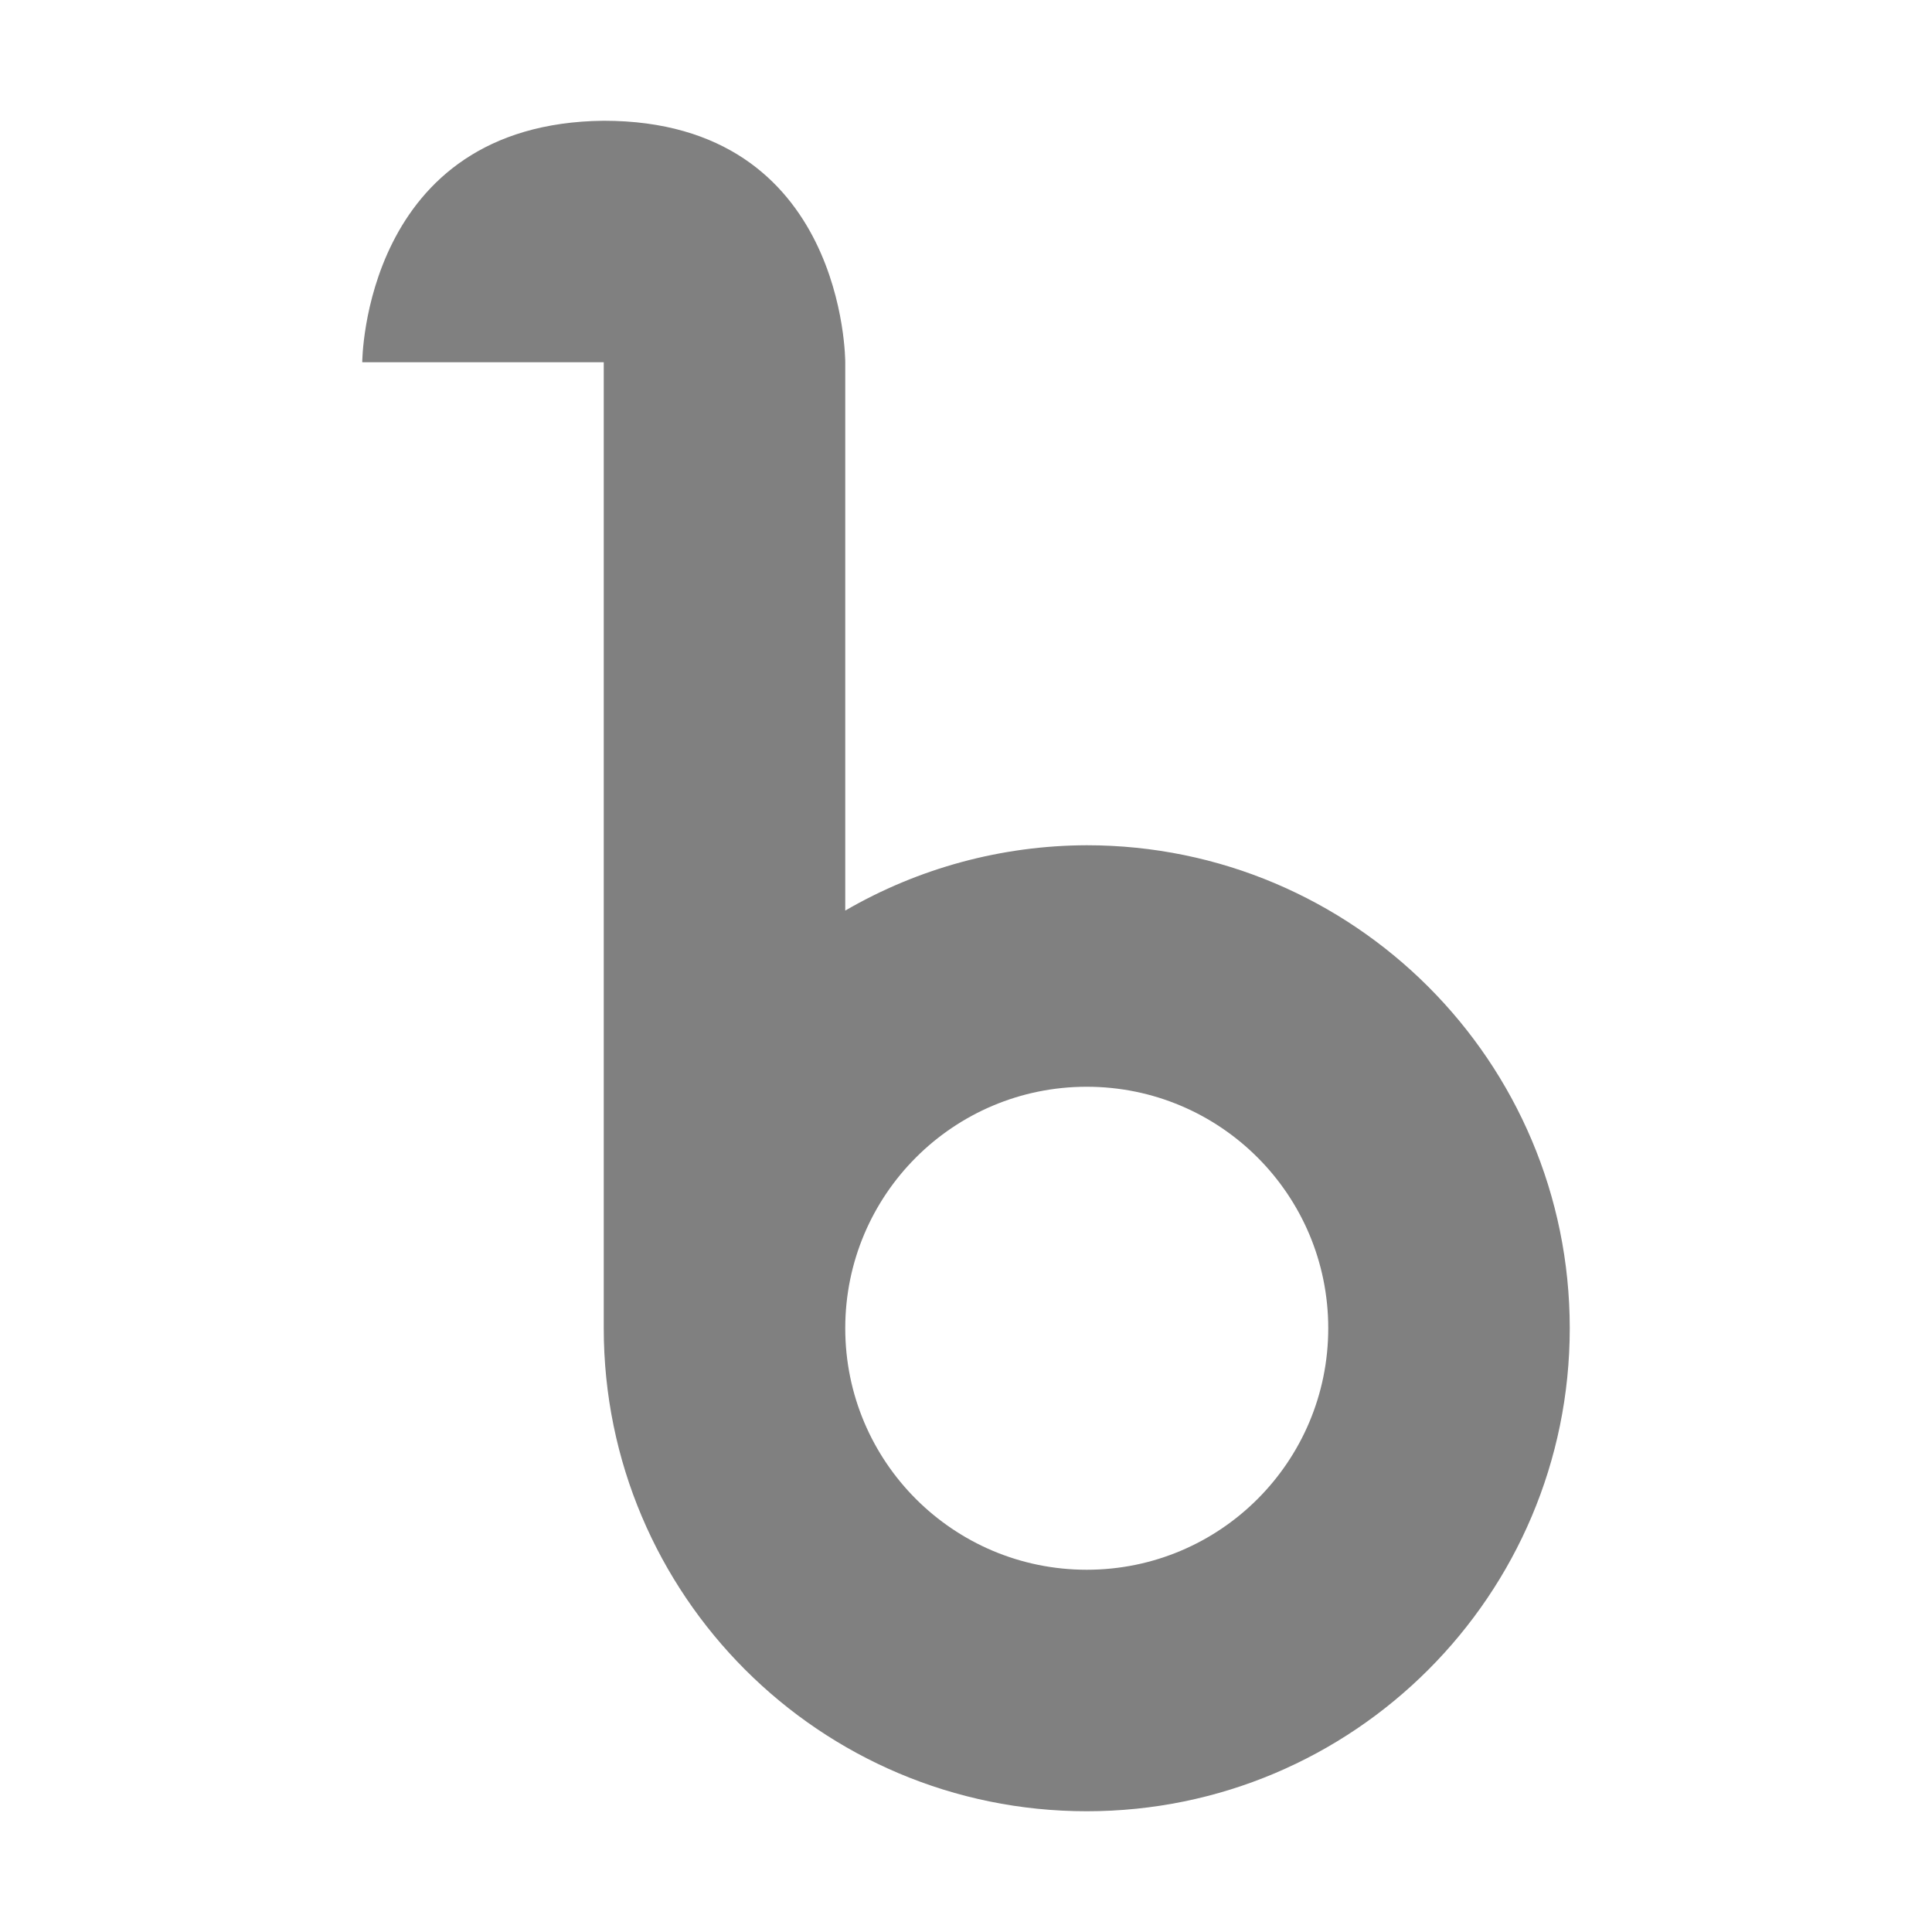
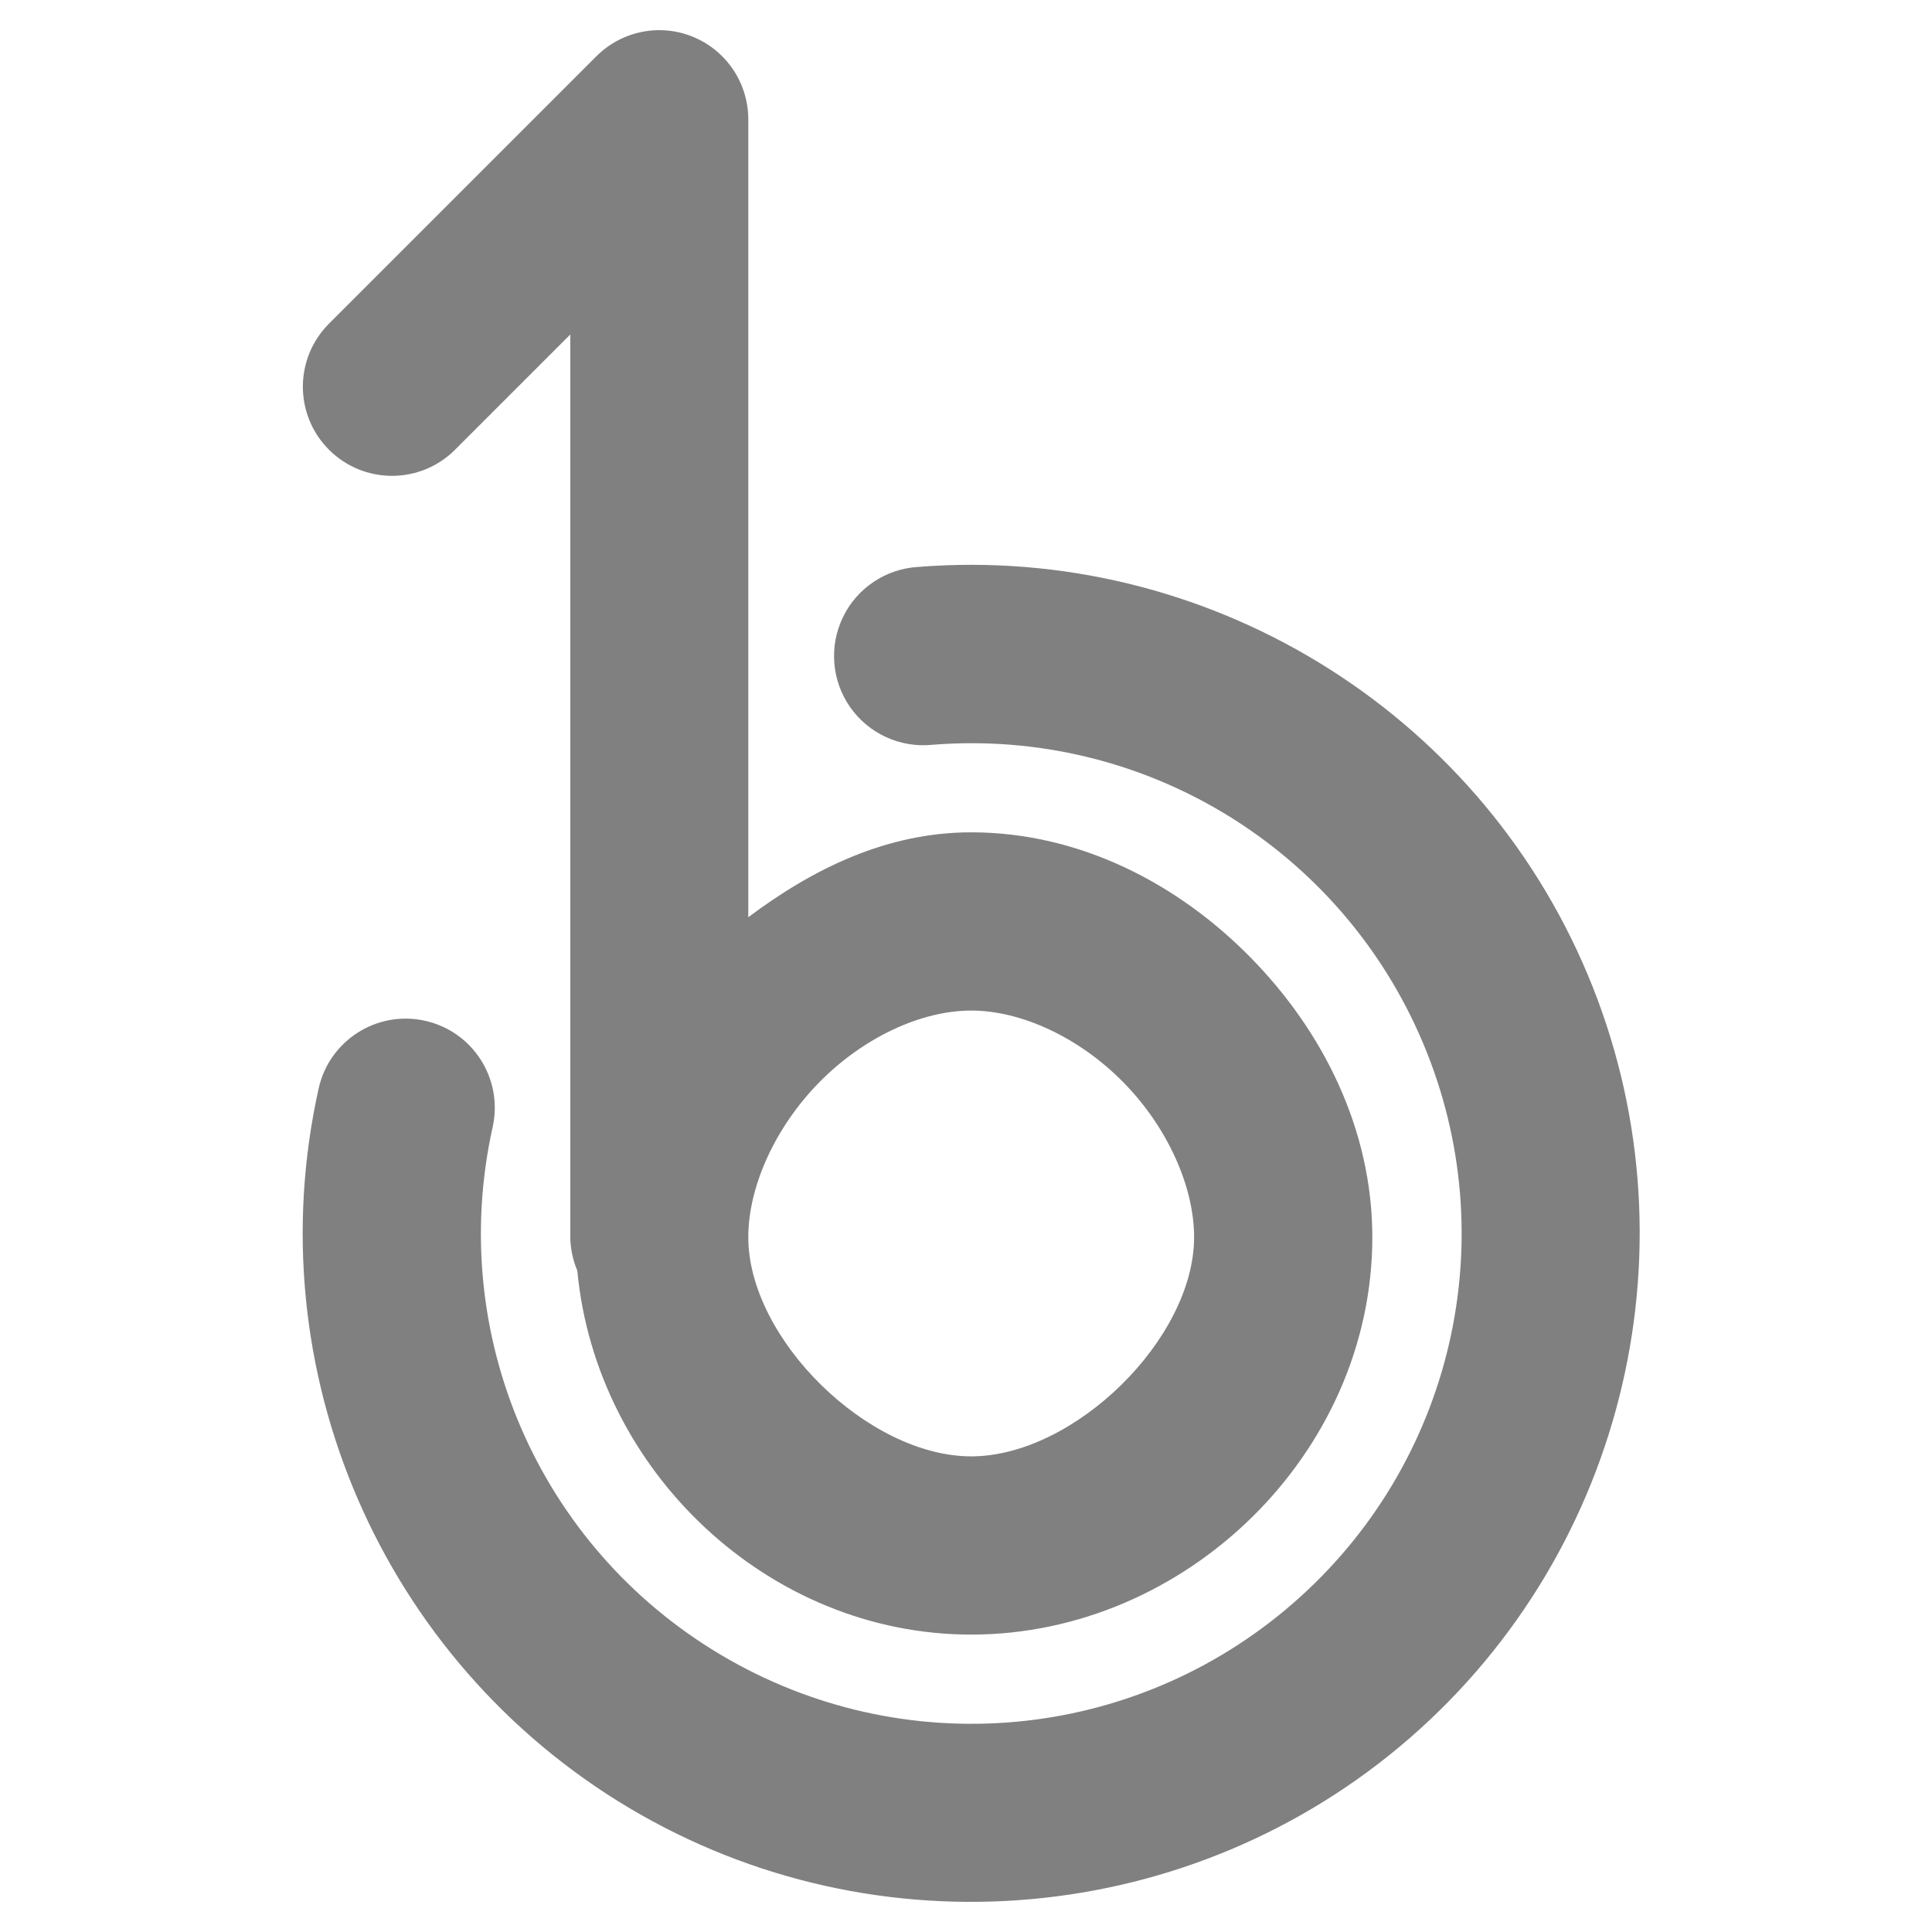
- <svg xmlns="http://www.w3.org/2000/svg" height="16" width="16" version="1" id="svg6">
-   <defs id="defs10" />
-   <path d="M 3,3 H 5 V 11 c 0,2.209 1.791,4 4,4 2.209,0 4,-1.791 4,-4 0,-2.209 -1.791,-4 -4,-4 -0.703,0.002 -1.392,0.188 -2,0.541 v -4.541 c 0,0 0.007,-2 -2,-2 C 3.006,1.02 3,3 3,3 Z m 6,6 c 1.105,0 2,0.895 2,2 0,1.105 -0.895,2 -2,2 C 7.895,13 7,12.105 7,11 7,9.895 7.895,9 9,9 Z" id="path4" style="fill:#808080;fill-opacity:1" />
+ <svg xmlns="http://www.w3.org/2000/svg" id="svg3215" height="16" width="16" version="1.0">
+   <defs id="defs8" />
+   <path style="color:#000000;font-style:normal;font-variant:normal;font-weight:normal;font-stretch:normal;font-size:medium;line-height:normal;font-family:sans-serif;font-variant-ligatures:normal;font-variant-position:normal;font-variant-caps:normal;font-variant-numeric:normal;font-variant-alternates:normal;font-feature-settings:normal;text-indent:0;text-align:start;text-decoration:none;text-decoration-line:none;text-decoration-style:solid;text-decoration-color:#000000;letter-spacing:normal;word-spacing:normal;text-transform:none;writing-mode:lr-tb;direction:ltr;text-orientation:mixed;dominant-baseline:auto;baseline-shift:baseline;text-anchor:start;white-space:normal;shape-padding:0;clip-rule:nonzero;display:inline;overflow:visible;visibility:visible;opacity:1;isolation:auto;mix-blend-mode:normal;color-interpolation:sRGB;color-interpolation-filters:linearRGB;solid-color:#000000;solid-opacity:1;vector-effect:none;fill:#808080;fill-opacity:1;fill-rule:nonzero;stroke:none;stroke-width:1.476;stroke-linecap:round;stroke-linejoin:round;stroke-miterlimit:10;stroke-dasharray:none;stroke-dashoffset:0;stroke-opacity:1;color-rendering:auto;image-rendering:auto;shape-rendering:auto;text-rendering:auto;enable-background:accumulate" d="M 5.438 0.25 A 0.738 0.738 0 0 0 4.938 0.467 L 2.725 2.68 A 0.738 0.738 0 1 0 3.768 3.725 L 4.723 2.77 L 4.723 10.195 A 0.738 0.738 0 0 0 4.723 10.246 A 0.738 0.738 0 0 0 4.781 10.523 C 4.937 12.182 6.362 13.537 8.043 13.537 C 9.821 13.537 11.365 12.036 11.365 10.246 C 11.365 9.351 10.954 8.536 10.355 7.928 C 9.757 7.32 8.944 6.893 8.043 6.893 C 7.343 6.893 6.732 7.195 6.197 7.596 L 6.197 0.988 A 0.738 0.738 0 0 0 5.438 0.25 z M 7.604 4.695 A 0.739 0.739 0 1 0 7.721 6.168 C 9.471 6.028 11.107 7.024 11.787 8.643 C 12.467 10.261 12.032 12.127 10.707 13.279 C 9.382 14.431 7.476 14.601 5.967 13.703 C 4.458 12.805 3.699 11.048 4.08 9.334 A 0.738 0.738 0 1 0 2.639 9.014 C 2.12 11.344 3.159 13.751 5.211 14.973 C 7.263 16.194 9.874 15.959 11.676 14.393 C 13.477 12.826 14.073 10.272 13.148 8.07 C 12.224 5.869 9.983 4.506 7.604 4.695 z M 8.043 8.369 C 8.458 8.369 8.938 8.592 9.303 8.963 C 9.667 9.333 9.889 9.825 9.889 10.246 C 9.889 11.088 8.896 12.061 8.043 12.061 C 7.189 12.061 6.197 11.087 6.197 10.246 C 6.197 9.825 6.421 9.333 6.785 8.963 C 7.15 8.592 7.628 8.369 8.043 8.369 z " id="path5" />
</svg>
